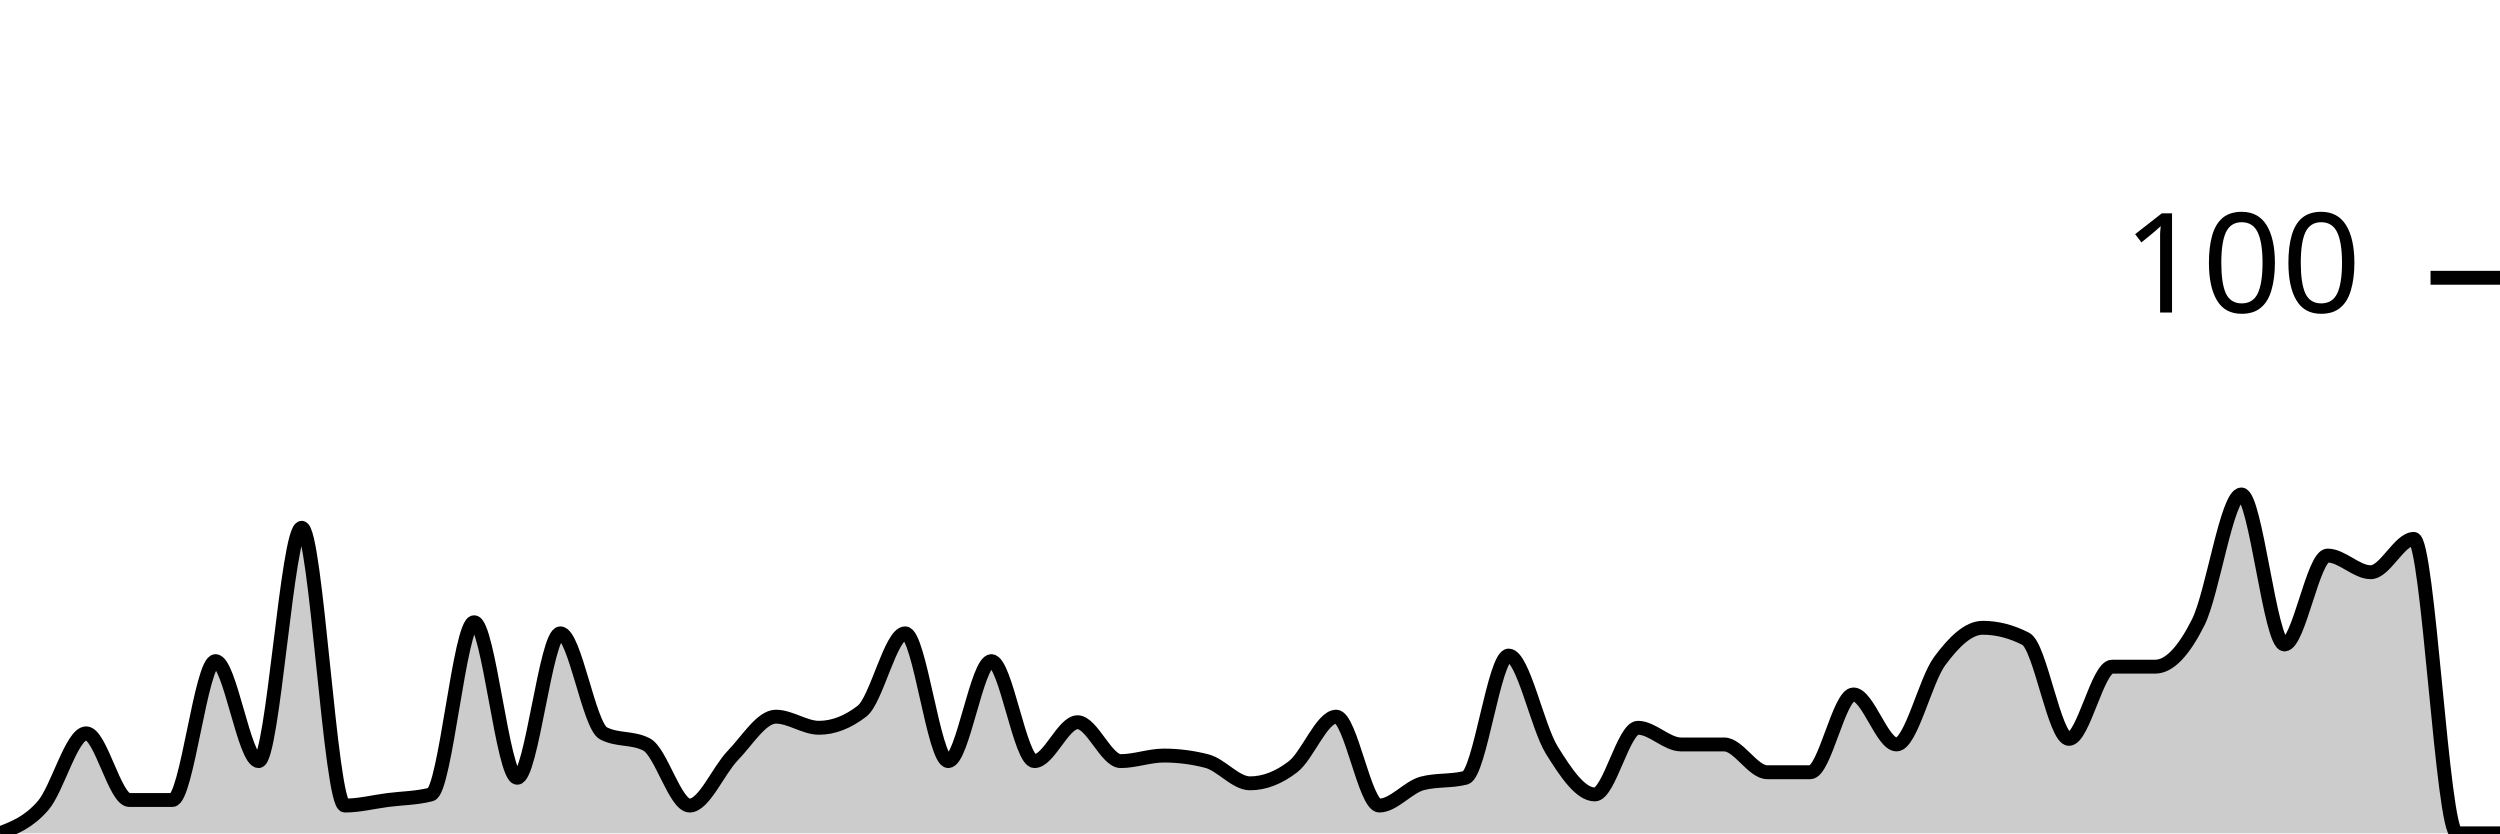
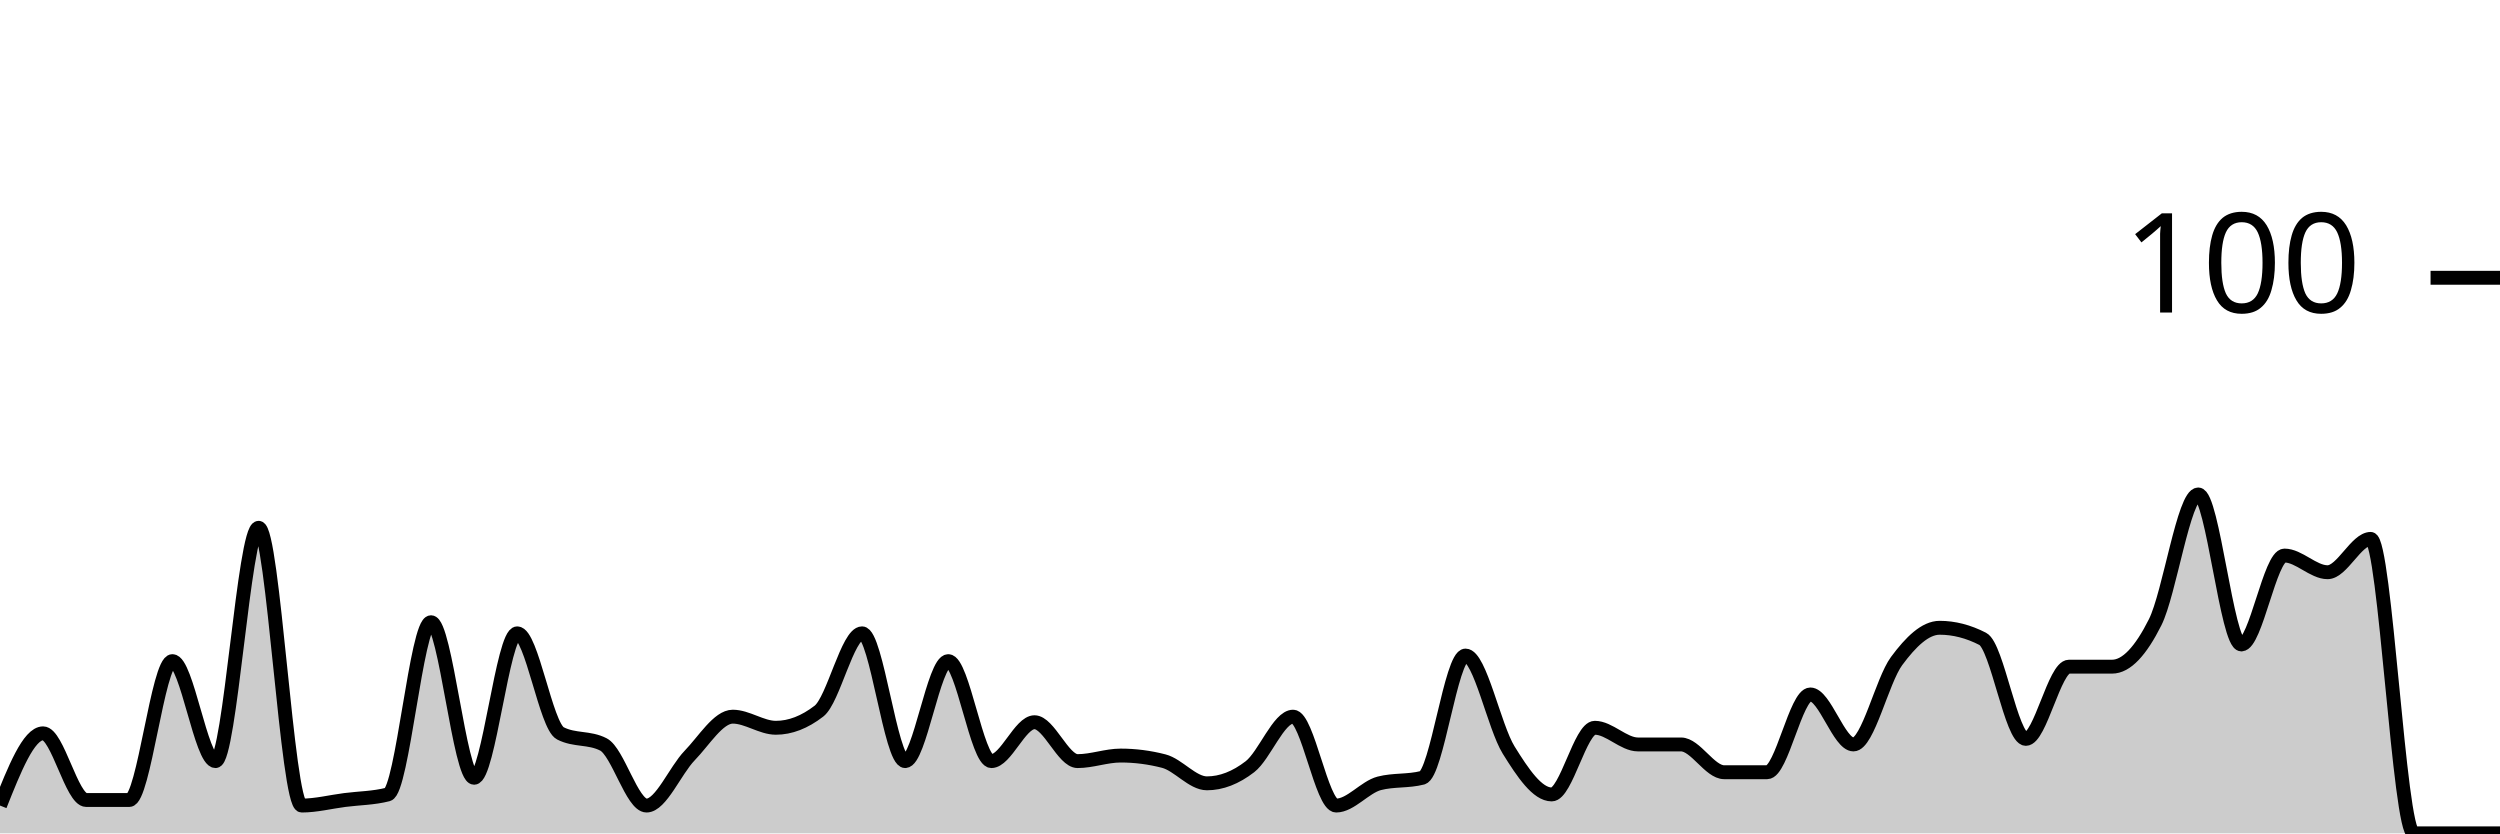
<svg xmlns="http://www.w3.org/2000/svg" viewBox="0 0 180 60">
  <g transform="translate(0,20)">
-     <path class="area" fill="rgba(0, 0, 0, 0.2)" d="M0,40C1.034,39.6,2.069,39.2,3.103,38C4.138,36.8,5.172,32.8,6.207,32.8C7.241,32.8,8.276,37.6,9.31,37.6C10.345,37.6,11.379,37.6,12.414,37.6C13.448,37.6,14.483,27.6,15.517,27.6C16.552,27.6,17.586,34.8,18.621,34.8C19.655,34.8,20.69,18,21.724,18C22.759,18,23.793,38,24.828,38C25.862,38,26.897,37.733,27.931,37.6C28.966,37.467,30,37.467,31.034,37.2C32.069,36.933,33.103,24.8,34.138,24.8C35.172,24.8,36.207,36,37.241,36C38.276,36,39.31,25.6,40.345,25.6C41.379,25.6,42.414,32.267,43.448,32.8C44.483,33.333,45.517,33.067,46.552,33.6C47.586,34.133,48.621,38,49.655,38C50.69,38,51.724,35.467,52.759,34.4C53.793,33.333,54.828,31.6,55.862,31.6C56.897,31.6,57.931,32.4,58.966,32.4C60,32.4,61.034,32,62.069,31.2C63.103,30.4,64.138,25.6,65.172,25.6C66.207,25.6,67.241,34.8,68.276,34.8C69.31,34.8,70.345,27.6,71.379,27.6C72.414,27.6,73.448,34.8,74.483,34.8C75.517,34.8,76.552,32,77.586,32C78.621,32,79.655,34.8,80.69,34.8C81.724,34.8,82.759,34.4,83.793,34.4C84.828,34.4,85.862,34.533,86.897,34.8C87.931,35.067,88.966,36.4,90,36.4C91.034,36.4,92.069,36,93.103,35.2C94.138,34.4,95.172,31.6,96.207,31.6C97.241,31.6,98.276,38,99.31,38C100.345,38,101.379,36.667,102.414,36.4C103.448,36.133,104.483,36.267,105.517,36C106.552,35.733,107.586,27.2,108.621,27.2C109.655,27.2,110.69,32.333,111.724,34C112.759,35.667,113.793,37.2,114.828,37.2C115.862,37.2,116.897,32.4,117.931,32.4C118.966,32.4,120,33.6,121.034,33.6C122.069,33.6,123.103,33.6,124.138,33.6C125.172,33.6,126.207,35.6,127.241,35.6C128.276,35.6,129.31,35.6,130.345,35.6C131.379,35.6,132.414,30,133.448,30C134.483,30,135.517,33.6,136.552,33.6C137.586,33.6,138.621,29,139.655,27.6C140.69,26.2,141.724,25.2,142.759,25.2C143.793,25.2,144.828,25.467,145.862,26C146.897,26.533,147.931,33.2,148.966,33.2C150,33.2,151.034,28,152.069,28C153.103,28,154.138,28,155.172,28C156.207,28,157.241,26.867,158.276,24.8C159.31,22.733,160.345,15.6,161.379,15.6C162.414,15.6,163.448,26.4,164.483,26.4C165.517,26.4,166.552,20,167.586,20C168.621,20,169.655,21.2,170.69,21.2C171.724,21.2,172.759,18.8,173.793,18.8C174.828,18.8,175.862,40,176.897,40C177.931,40,178.966,40,180,40L180,40C178.966,40,177.931,40,176.897,40C175.862,40,174.828,40,173.793,40C172.759,40,171.724,40,170.69,40C169.655,40,168.621,40,167.586,40C166.552,40,165.517,40,164.483,40C163.448,40,162.414,40,161.379,40C160.345,40,159.31,40,158.276,40C157.241,40,156.207,40,155.172,40C154.138,40,153.103,40,152.069,40C151.034,40,150,40,148.966,40C147.931,40,146.897,40,145.862,40C144.828,40,143.793,40,142.759,40C141.724,40,140.69,40,139.655,40C138.621,40,137.586,40,136.552,40C135.517,40,134.483,40,133.448,40C132.414,40,131.379,40,130.345,40C129.31,40,128.276,40,127.241,40C126.207,40,125.172,40,124.138,40C123.103,40,122.069,40,121.034,40C120,40,118.966,40,117.931,40C116.897,40,115.862,40,114.828,40C113.793,40,112.759,40,111.724,40C110.69,40,109.655,40,108.621,40C107.586,40,106.552,40,105.517,40C104.483,40,103.448,40,102.414,40C101.379,40,100.345,40,99.31,40C98.276,40,97.241,40,96.207,40C95.172,40,94.138,40,93.103,40C92.069,40,91.034,40,90,40C88.966,40,87.931,40,86.897,40C85.862,40,84.828,40,83.793,40C82.759,40,81.724,40,80.69,40C79.655,40,78.621,40,77.586,40C76.552,40,75.517,40,74.483,40C73.448,40,72.414,40,71.379,40C70.345,40,69.31,40,68.276,40C67.241,40,66.207,40,65.172,40C64.138,40,63.103,40,62.069,40C61.034,40,60,40,58.966,40C57.931,40,56.897,40,55.862,40C54.828,40,53.793,40,52.759,40C51.724,40,50.69,40,49.655,40C48.621,40,47.586,40,46.552,40C45.517,40,44.483,40,43.448,40C42.414,40,41.379,40,40.345,40C39.31,40,38.276,40,37.241,40C36.207,40,35.172,40,34.138,40C33.103,40,32.069,40,31.034,40C30,40,28.966,40,27.931,40C26.897,40,25.862,40,24.828,40C23.793,40,22.759,40,21.724,40C20.69,40,19.655,40,18.621,40C17.586,40,16.552,40,15.517,40C14.483,40,13.448,40,12.414,40C11.379,40,10.345,40,9.31,40C8.276,40,7.241,40,6.207,40C5.172,40,4.138,40,3.103,40C2.069,40,1.034,40,0,40Z" />
-     <path class="line" stroke="black" fill="none" d="M0,40C1.034,39.6,2.069,39.2,3.103,38C4.138,36.8,5.172,32.8,6.207,32.8C7.241,32.8,8.276,37.6,9.31,37.6C10.345,37.6,11.379,37.6,12.414,37.6C13.448,37.6,14.483,27.6,15.517,27.6C16.552,27.6,17.586,34.8,18.621,34.8C19.655,34.8,20.69,18,21.724,18C22.759,18,23.793,38,24.828,38C25.862,38,26.897,37.733,27.931,37.6C28.966,37.467,30,37.467,31.034,37.2C32.069,36.933,33.103,24.8,34.138,24.8C35.172,24.8,36.207,36,37.241,36C38.276,36,39.31,25.6,40.345,25.6C41.379,25.6,42.414,32.267,43.448,32.8C44.483,33.333,45.517,33.067,46.552,33.6C47.586,34.133,48.621,38,49.655,38C50.69,38,51.724,35.467,52.759,34.4C53.793,33.333,54.828,31.6,55.862,31.6C56.897,31.6,57.931,32.4,58.966,32.4C60,32.4,61.034,32,62.069,31.2C63.103,30.4,64.138,25.6,65.172,25.6C66.207,25.6,67.241,34.8,68.276,34.8C69.31,34.8,70.345,27.6,71.379,27.6C72.414,27.6,73.448,34.8,74.483,34.8C75.517,34.8,76.552,32,77.586,32C78.621,32,79.655,34.8,80.69,34.8C81.724,34.8,82.759,34.4,83.793,34.4C84.828,34.4,85.862,34.533,86.897,34.8C87.931,35.067,88.966,36.4,90,36.4C91.034,36.4,92.069,36,93.103,35.2C94.138,34.4,95.172,31.6,96.207,31.6C97.241,31.6,98.276,38,99.31,38C100.345,38,101.379,36.667,102.414,36.4C103.448,36.133,104.483,36.267,105.517,36C106.552,35.733,107.586,27.2,108.621,27.2C109.655,27.2,110.69,32.333,111.724,34C112.759,35.667,113.793,37.2,114.828,37.2C115.862,37.2,116.897,32.4,117.931,32.4C118.966,32.4,120,33.6,121.034,33.6C122.069,33.6,123.103,33.6,124.138,33.6C125.172,33.6,126.207,35.6,127.241,35.6C128.276,35.6,129.31,35.6,130.345,35.6C131.379,35.6,132.414,30,133.448,30C134.483,30,135.517,33.6,136.552,33.6C137.586,33.6,138.621,29,139.655,27.6C140.69,26.2,141.724,25.2,142.759,25.2C143.793,25.2,144.828,25.467,145.862,26C146.897,26.533,147.931,33.2,148.966,33.2C150,33.2,151.034,28,152.069,28C153.103,28,154.138,28,155.172,28C156.207,28,157.241,26.867,158.276,24.8C159.31,22.733,160.345,15.6,161.379,15.6C162.414,15.6,163.448,26.4,164.483,26.4C165.517,26.4,166.552,20,167.586,20C168.621,20,169.655,21.2,170.69,21.2C171.724,21.2,172.759,18.8,173.793,18.8C174.828,18.8,175.862,40,176.897,40C177.931,40,178.966,40,180,40" />
+     <path class="area" fill="rgba(0, 0, 0, 0.2)" d="M0,38C1.034,35.4,2.069,32.8,3.103,32.8C4.138,32.8,5.172,37.6,6.207,37.6C7.241,37.6,8.276,37.6,9.31,37.6C10.345,37.6,11.379,27.6,12.414,27.6C13.448,27.6,14.483,34.8,15.517,34.8C16.552,34.8,17.586,18,18.621,18C19.655,18,20.69,38,21.724,38C22.759,38,23.793,37.733,24.828,37.6C25.862,37.467,26.897,37.467,27.931,37.2C28.966,36.933,30,24.8,31.034,24.8C32.069,24.8,33.103,36,34.138,36C35.172,36,36.207,25.6,37.241,25.6C38.276,25.6,39.31,32.267,40.345,32.8C41.379,33.333,42.414,33.067,43.448,33.6C44.483,34.133,45.517,38,46.552,38C47.586,38,48.621,35.467,49.655,34.4C50.69,33.333,51.724,31.6,52.759,31.6C53.793,31.6,54.828,32.4,55.862,32.4C56.897,32.4,57.931,32,58.966,31.2C60,30.4,61.034,25.6,62.069,25.6C63.103,25.6,64.138,34.8,65.172,34.8C66.207,34.8,67.241,27.6,68.276,27.6C69.31,27.6,70.345,34.8,71.379,34.8C72.414,34.8,73.448,32,74.483,32C75.517,32,76.552,34.8,77.586,34.8C78.621,34.8,79.655,34.4,80.69,34.4C81.724,34.4,82.759,34.533,83.793,34.8C84.828,35.067,85.862,36.4,86.897,36.4C87.931,36.4,88.966,36,90,35.2C91.034,34.4,92.069,31.6,93.103,31.6C94.138,31.6,95.172,38,96.207,38C97.241,38,98.276,36.667,99.31,36.4C100.345,36.133,101.379,36.267,102.414,36C103.448,35.733,104.483,27.2,105.517,27.2C106.552,27.2,107.586,32.333,108.621,34C109.655,35.667,110.69,37.2,111.724,37.2C112.759,37.2,113.793,32.4,114.828,32.4C115.862,32.4,116.897,33.6,117.931,33.6C118.966,33.6,120,33.6,121.034,33.6C122.069,33.6,123.103,35.6,124.138,35.6C125.172,35.6,126.207,35.6,127.241,35.6C128.276,35.6,129.31,30,130.345,30C131.379,30,132.414,33.6,133.448,33.6C134.483,33.6,135.517,29,136.552,27.6C137.586,26.2,138.621,25.2,139.655,25.2C140.69,25.2,141.724,25.467,142.759,26C143.793,26.533,144.828,33.2,145.862,33.2C146.897,33.2,147.931,28,148.966,28C150,28,151.034,28,152.069,28C153.103,28,154.138,26.867,155.172,24.8C156.207,22.733,157.241,15.6,158.276,15.6C159.31,15.6,160.345,26.4,161.379,26.4C162.414,26.4,163.448,20,164.483,20C165.517,20,166.552,21.2,167.586,21.2C168.621,21.2,169.655,18.8,170.69,18.8C171.724,18.8,172.759,40,173.793,40C174.828,40,175.862,40,176.897,40C177.931,40,178.966,40,180,40L180,40C178.966,40,177.931,40,176.897,40C175.862,40,174.828,40,173.793,40C172.759,40,171.724,40,170.69,40C169.655,40,168.621,40,167.586,40C166.552,40,165.517,40,164.483,40C163.448,40,162.414,40,161.379,40C160.345,40,159.31,40,158.276,40C157.241,40,156.207,40,155.172,40C154.138,40,153.103,40,152.069,40C151.034,40,150,40,148.966,40C147.931,40,146.897,40,145.862,40C144.828,40,143.793,40,142.759,40C141.724,40,140.69,40,139.655,40C138.621,40,137.586,40,136.552,40C135.517,40,134.483,40,133.448,40C132.414,40,131.379,40,130.345,40C129.31,40,128.276,40,127.241,40C126.207,40,125.172,40,124.138,40C123.103,40,122.069,40,121.034,40C120,40,118.966,40,117.931,40C116.897,40,115.862,40,114.828,40C113.793,40,112.759,40,111.724,40C110.69,40,109.655,40,108.621,40C107.586,40,106.552,40,105.517,40C104.483,40,103.448,40,102.414,40C101.379,40,100.345,40,99.31,40C98.276,40,97.241,40,96.207,40C95.172,40,94.138,40,93.103,40C92.069,40,91.034,40,90,40C88.966,40,87.931,40,86.897,40C85.862,40,84.828,40,83.793,40C82.759,40,81.724,40,80.69,40C79.655,40,78.621,40,77.586,40C76.552,40,75.517,40,74.483,40C73.448,40,72.414,40,71.379,40C70.345,40,69.31,40,68.276,40C67.241,40,66.207,40,65.172,40C64.138,40,63.103,40,62.069,40C61.034,40,60,40,58.966,40C57.931,40,56.897,40,55.862,40C54.828,40,53.793,40,52.759,40C51.724,40,50.69,40,49.655,40C48.621,40,47.586,40,46.552,40C45.517,40,44.483,40,43.448,40C42.414,40,41.379,40,40.345,40C39.31,40,38.276,40,37.241,40C36.207,40,35.172,40,34.138,40C33.103,40,32.069,40,31.034,40C30,40,28.966,40,27.931,40C26.897,40,25.862,40,24.828,40C23.793,40,22.759,40,21.724,40C20.69,40,19.655,40,18.621,40C17.586,40,16.552,40,15.517,40C14.483,40,13.448,40,12.414,40C11.379,40,10.345,40,9.31,40C8.276,40,7.241,40,6.207,40C5.172,40,4.138,40,3.103,40C2.069,40,1.034,40,0,40Z" />
+     <path class="line" stroke="black" fill="none" d="M0,38C1.034,35.4,2.069,32.8,3.103,32.8C4.138,32.8,5.172,37.6,6.207,37.6C7.241,37.6,8.276,37.6,9.31,37.6C10.345,37.6,11.379,27.6,12.414,27.6C13.448,27.6,14.483,34.8,15.517,34.8C16.552,34.8,17.586,18,18.621,18C19.655,18,20.69,38,21.724,38C22.759,38,23.793,37.733,24.828,37.6C25.862,37.467,26.897,37.467,27.931,37.2C28.966,36.933,30,24.8,31.034,24.8C32.069,24.8,33.103,36,34.138,36C35.172,36,36.207,25.6,37.241,25.6C38.276,25.6,39.31,32.267,40.345,32.8C41.379,33.333,42.414,33.067,43.448,33.6C44.483,34.133,45.517,38,46.552,38C47.586,38,48.621,35.467,49.655,34.4C50.69,33.333,51.724,31.6,52.759,31.6C53.793,31.6,54.828,32.4,55.862,32.4C56.897,32.4,57.931,32,58.966,31.2C60,30.4,61.034,25.6,62.069,25.6C63.103,25.6,64.138,34.8,65.172,34.8C66.207,34.8,67.241,27.6,68.276,27.6C69.31,27.6,70.345,34.8,71.379,34.8C72.414,34.8,73.448,32,74.483,32C75.517,32,76.552,34.8,77.586,34.8C78.621,34.8,79.655,34.4,80.69,34.4C81.724,34.4,82.759,34.533,83.793,34.8C84.828,35.067,85.862,36.4,86.897,36.4C87.931,36.4,88.966,36,90,35.2C91.034,34.4,92.069,31.6,93.103,31.6C94.138,31.6,95.172,38,96.207,38C97.241,38,98.276,36.667,99.31,36.4C100.345,36.133,101.379,36.267,102.414,36C103.448,35.733,104.483,27.2,105.517,27.2C106.552,27.2,107.586,32.333,108.621,34C109.655,35.667,110.69,37.2,111.724,37.2C112.759,37.2,113.793,32.4,114.828,32.4C115.862,32.4,116.897,33.6,117.931,33.6C118.966,33.6,120,33.6,121.034,33.6C122.069,33.6,123.103,35.6,124.138,35.6C125.172,35.6,126.207,35.6,127.241,35.6C128.276,35.6,129.31,30,130.345,30C131.379,30,132.414,33.6,133.448,33.6C134.483,33.6,135.517,29,136.552,27.6C137.586,26.2,138.621,25.2,139.655,25.2C140.69,25.2,141.724,25.467,142.759,26C143.793,26.533,144.828,33.2,145.862,33.2C146.897,33.2,147.931,28,148.966,28C150,28,151.034,28,152.069,28C153.103,28,154.138,26.867,155.172,24.8C156.207,22.733,157.241,15.6,158.276,15.6C159.31,15.6,160.345,26.4,161.379,26.4C162.414,26.4,163.448,20,164.483,20C165.517,20,166.552,21.2,167.586,21.2C168.621,21.2,169.655,18.8,170.69,18.8C171.724,18.8,172.759,40,173.793,40C174.828,40,175.862,40,176.897,40C177.931,40,178.966,40,180,40" />
    <path class="axis-ceiling" stroke-width="1" stroke="black" fill="none" d="M175,0L180,0" />
    <text class="axis-ceiling-label" font-family="sans-serif" text-anchor="end" font-size="10px" x="170" y="2.5">100</text>
  </g>
</svg>
